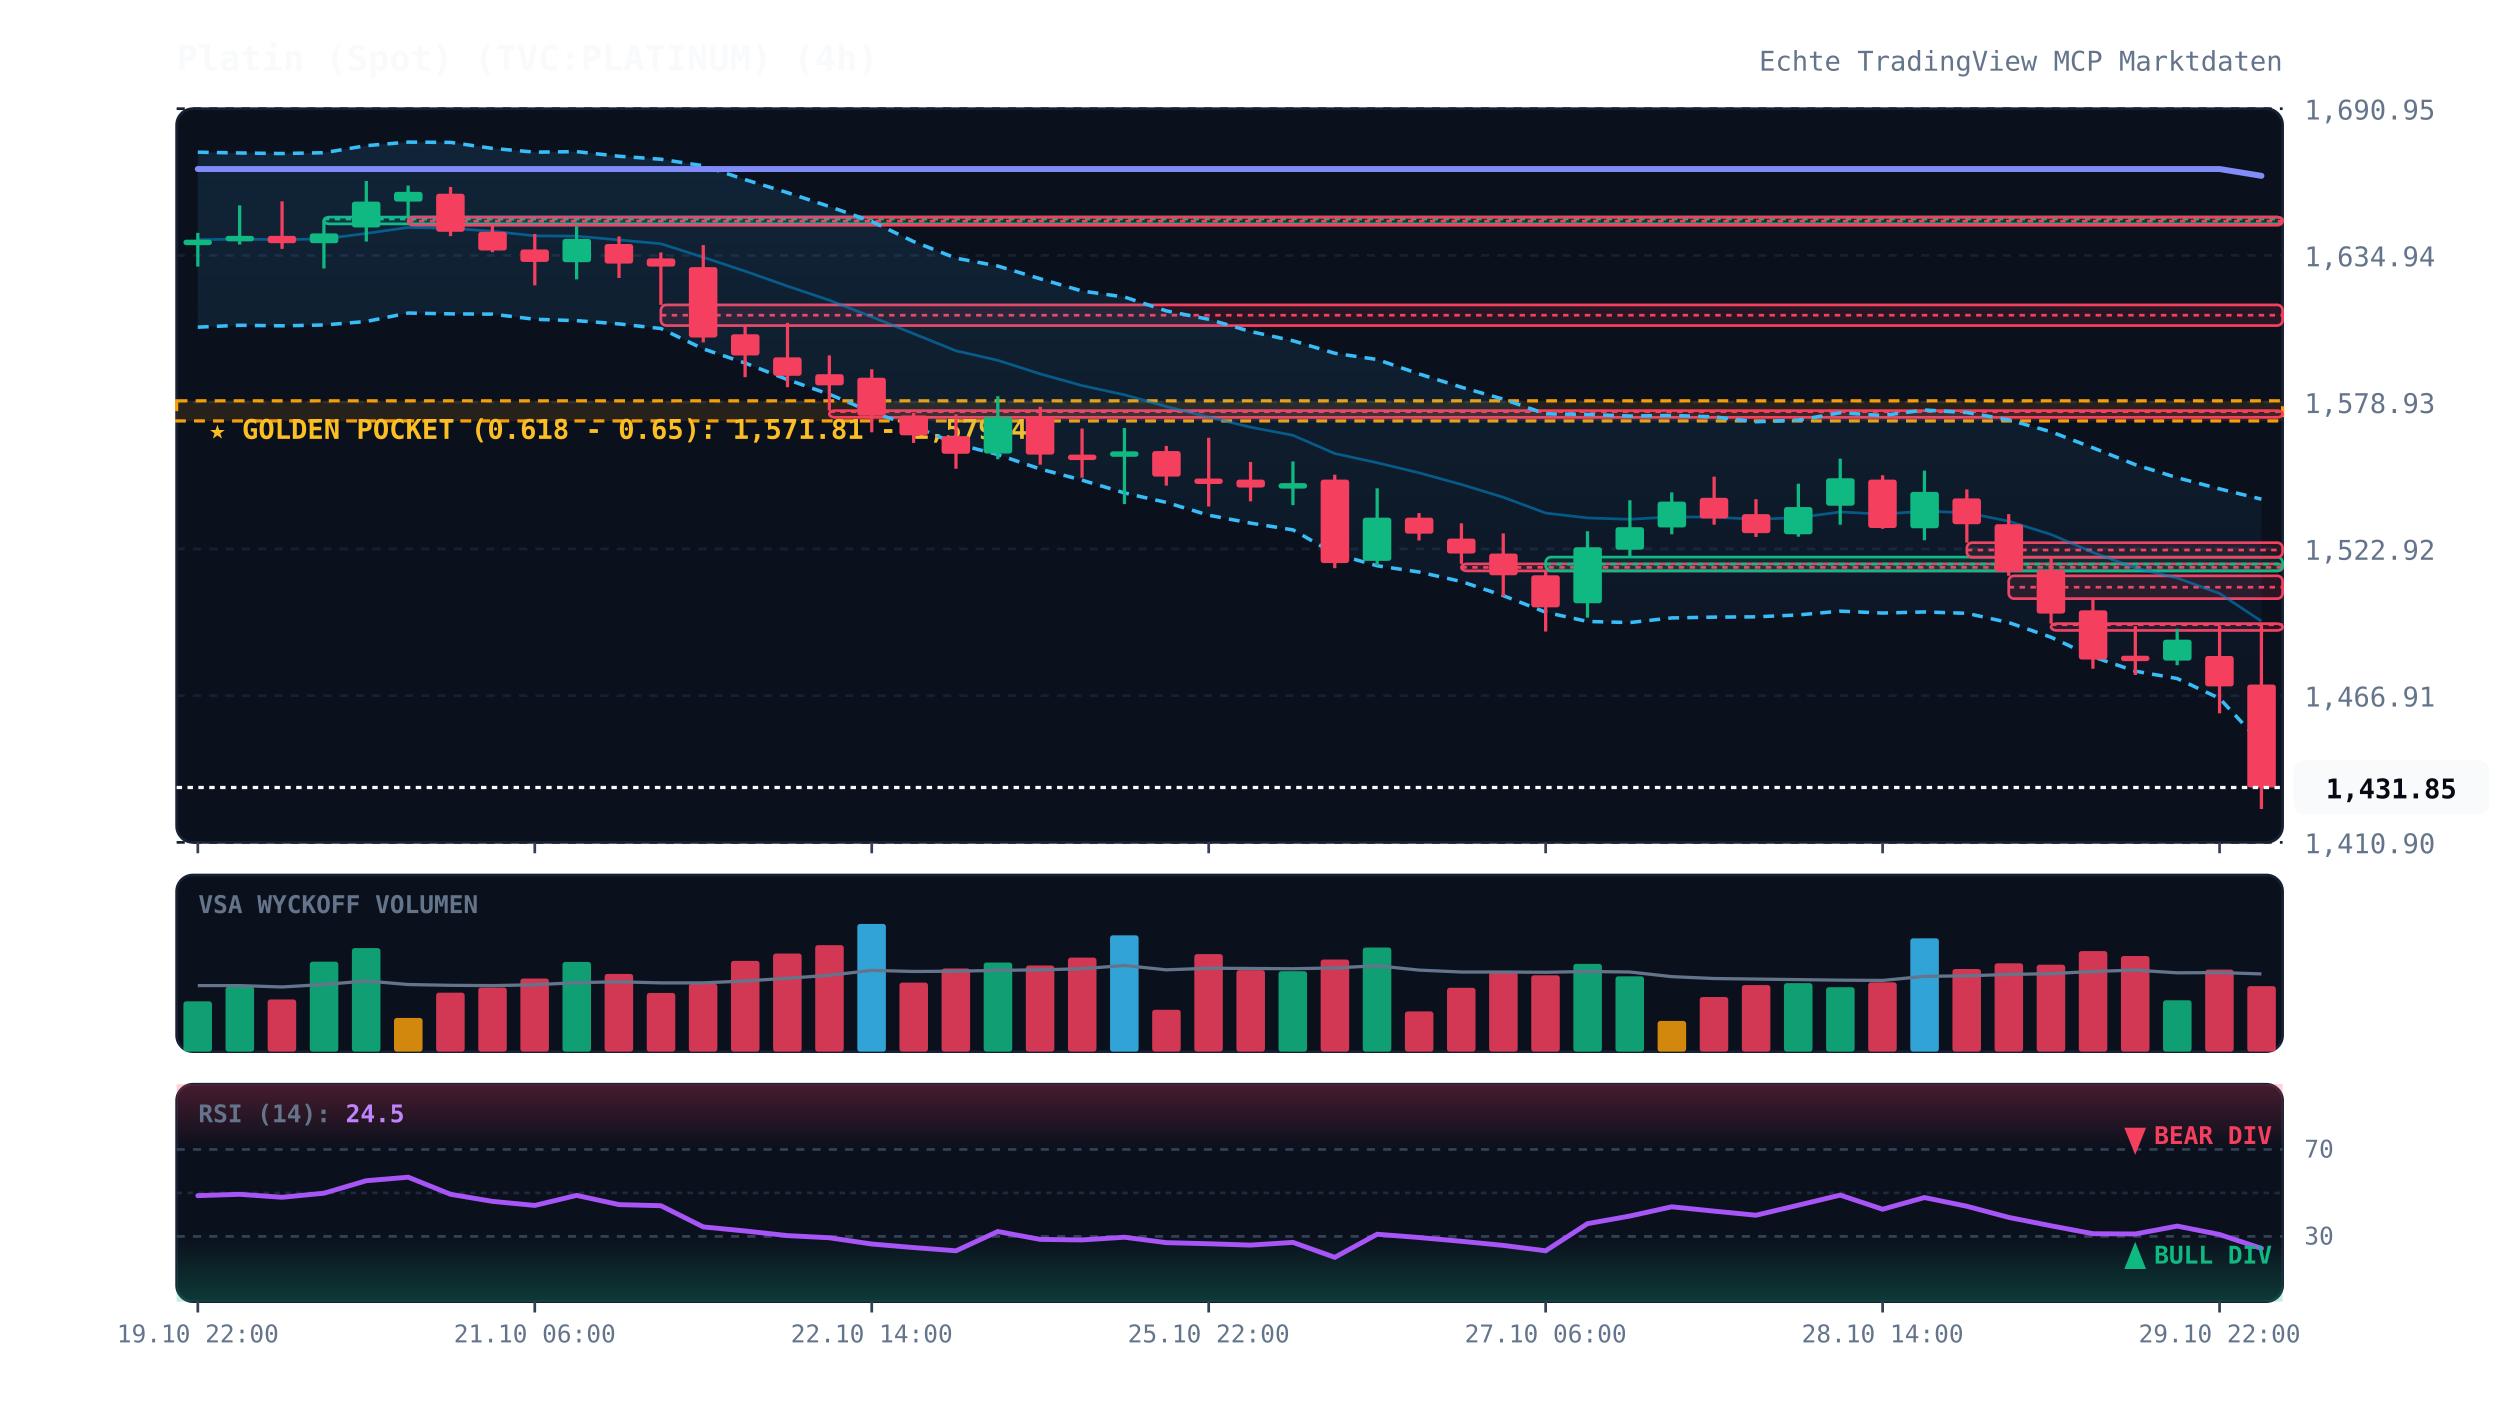
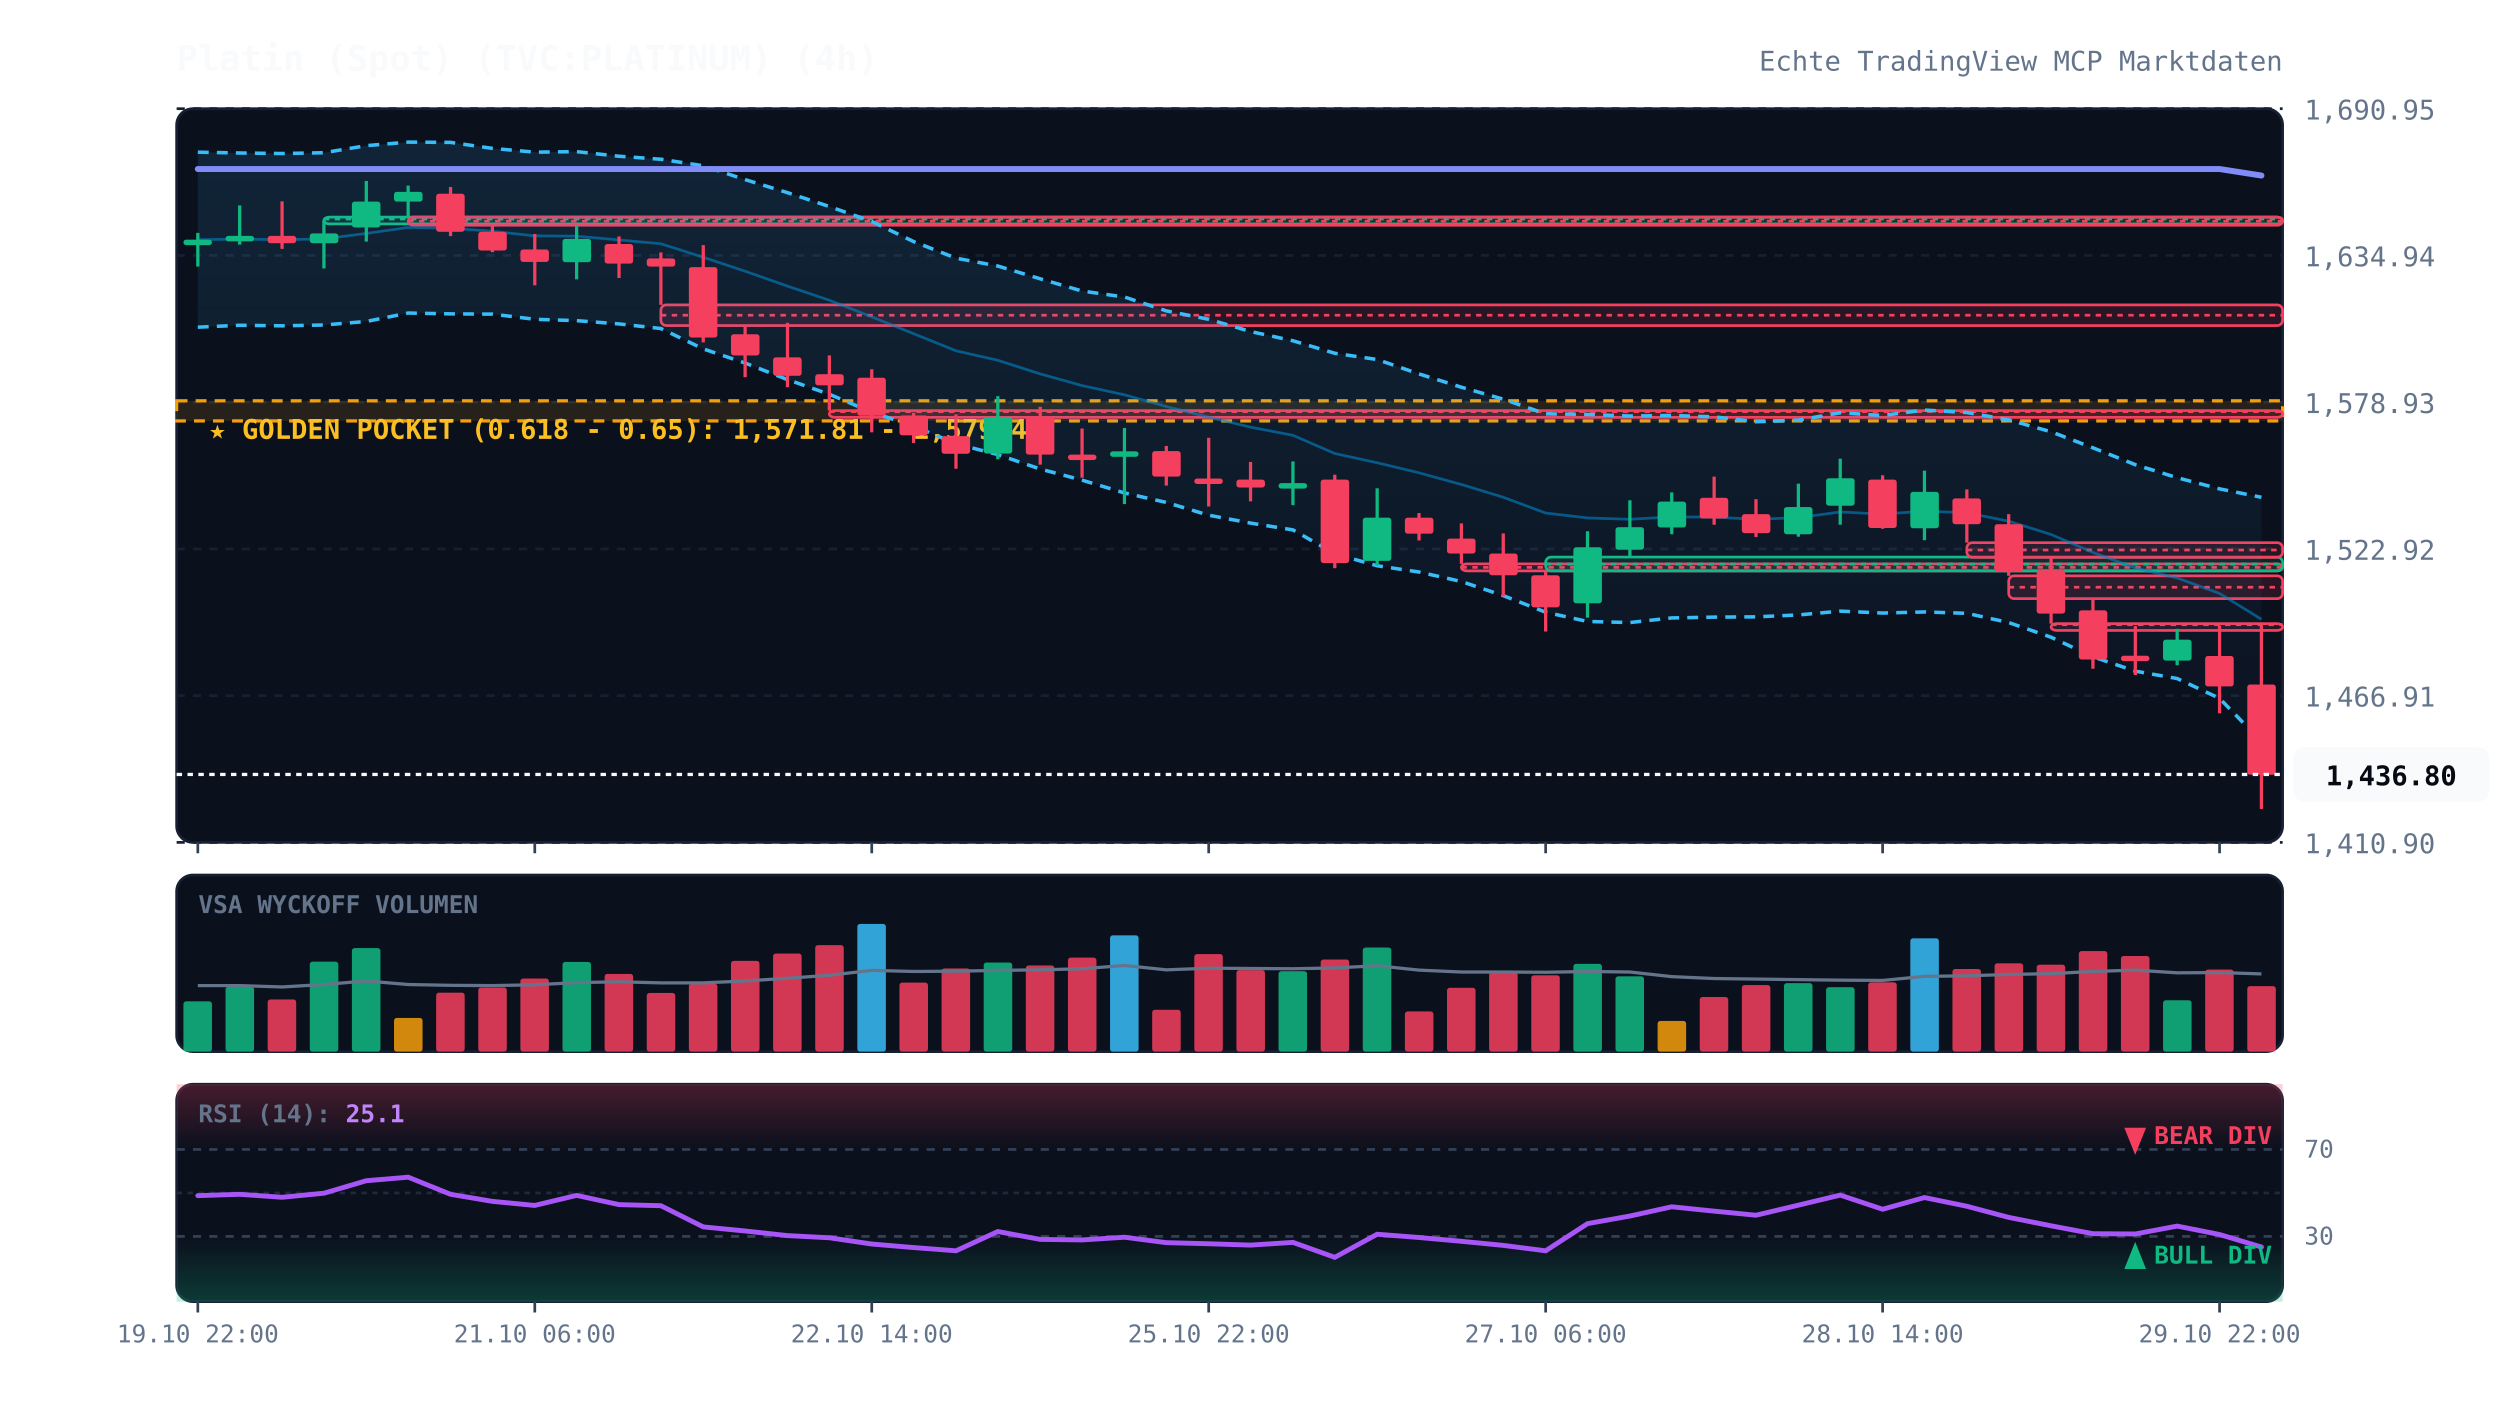
<svg xmlns="http://www.w3.org/2000/svg" viewBox="0 0 920 520" width="100%" height="100%" style="background:#070a13; font-family:'JetBrains Mono', monospace;">
  <defs>
    <linearGradient id="cloud-grad" x1="0%" y1="0%" x2="0%" y2="100%">
      <stop offset="0%" stop-color="#38bdf8" stop-opacity="0.12" />
      <stop offset="100%" stop-color="#38bdf8" stop-opacity="0.02" />
    </linearGradient>
    <linearGradient id="rsi-overbought" x1="0%" y1="0%" x2="0%" y2="100%">
      <stop offset="0%" stop-color="#f43f5e" stop-opacity="0.25" />
      <stop offset="100%" stop-color="#f43f5e" stop-opacity="0.0" />
    </linearGradient>
    <linearGradient id="rsi-oversold" x1="0%" y1="0%" x2="0%" y2="100%">
      <stop offset="0%" stop-color="#10b981" stop-opacity="0.0" />
      <stop offset="100%" stop-color="#10b981" stop-opacity="0.25" />
    </linearGradient>
  </defs>
  <rect x="65" y="40" width="775" height="270" fill="#0b101d" rx="6" stroke="#172033" stroke-width="1" />
  <rect x="65" y="322" width="775" height="65" fill="#0b101d" rx="6" stroke="#172033" stroke-width="1" />
  <rect x="65" y="399" width="775" height="80" fill="#0b101d" rx="6" stroke="#172033" stroke-width="1" />
  <line x1="65" y1="310.0" x2="840" y2="310.0" stroke="#172033" stroke-dasharray="3,3" stroke-width="1" />
  <text x="848" y="314.0" fill="#64748b" font-size="10" text-anchor="start">1,410.90</text>
  <line x1="65" y1="256.0" x2="840" y2="256.0" stroke="#172033" stroke-dasharray="3,3" stroke-width="1" />
  <text x="848" y="260.0" fill="#64748b" font-size="10" text-anchor="start">1,466.91</text>
  <line x1="65" y1="202.0" x2="840" y2="202.0" stroke="#172033" stroke-dasharray="3,3" stroke-width="1" />
  <text x="848" y="206.0" fill="#64748b" font-size="10" text-anchor="start">1,522.92</text>
  <line x1="65" y1="148.0" x2="840" y2="148.0" stroke="#172033" stroke-dasharray="3,3" stroke-width="1" />
  <text x="848" y="152.0" fill="#64748b" font-size="10" text-anchor="start">1,578.93</text>
  <line x1="65" y1="94.0" x2="840" y2="94.0" stroke="#172033" stroke-dasharray="3,3" stroke-width="1" />
  <text x="848" y="98.0" fill="#64748b" font-size="10" text-anchor="start">1,634.94</text>
  <line x1="65" y1="40.0" x2="840" y2="40.0" stroke="#172033" stroke-dasharray="3,3" stroke-width="1" />
  <text x="848" y="44.0" fill="#64748b" font-size="10" text-anchor="start">1,690.95</text>
  <rect x="65" y="147.5" width="775" height="7.4" fill="rgba(245, 158, 11, 0.12)" stroke="#f59e0b" stroke-dasharray="4,3" stroke-width="1.2" />
  <text x="77" y="161.5" fill="#fbbf24" font-size="10" font-weight="bold">★ GOLDEN POCKET (0.618 - 0.65): 1,571.81 - 1,579.48</text>
  <rect x="119.2" y="79.9" width="720.8" height="2.5" fill="rgba(16, 185, 129, 0.13)" stroke="#10b981" stroke-width="1" rx="2" />
  <line x1="119.2" y1="80.6" x2="840" y2="80.6" stroke="#10b981" stroke-dasharray="2,2" stroke-width="1" />
  <rect x="150.2" y="79.9" width="689.8" height="3.0" fill="rgba(244, 63, 94, 0.13)" stroke="#f43f5e" stroke-width="1" rx="2" />
  <line x1="150.2" y1="81.4" x2="840" y2="81.4" stroke="#f43f5e" stroke-dasharray="2,2" stroke-width="1" />
  <rect x="243.2" y="112.2" width="596.8" height="7.6" fill="rgba(244, 63, 94, 0.13)" stroke="#f43f5e" stroke-width="1" rx="2" />
  <line x1="243.2" y1="116.0" x2="840" y2="116.0" stroke="#f43f5e" stroke-dasharray="2,2" stroke-width="1" />
  <rect x="305.2" y="151.1" width="534.8" height="2.5" fill="rgba(244, 63, 94, 0.13)" stroke="#f43f5e" stroke-width="1" rx="2" />
  <line x1="305.2" y1="151.5" x2="840" y2="151.5" stroke="#f43f5e" stroke-dasharray="2,2" stroke-width="1" />
  <rect x="537.8" y="207.5" width="302.2" height="2.6" fill="rgba(244, 63, 94, 0.13)" stroke="#f43f5e" stroke-width="1" rx="2" />
  <line x1="537.8" y1="208.8" x2="840" y2="208.8" stroke="#f43f5e" stroke-dasharray="2,2" stroke-width="1" />
  <rect x="568.8" y="205.0" width="271.2" height="5.1" fill="rgba(16, 185, 129, 0.13)" stroke="#10b981" stroke-width="1" rx="2" />
  <line x1="568.8" y1="207.6" x2="840" y2="207.6" stroke="#10b981" stroke-dasharray="2,2" stroke-width="1" />
  <rect x="723.8" y="199.7" width="116.2" height="5.4" fill="rgba(244, 63, 94, 0.13)" stroke="#f43f5e" stroke-width="1" rx="2" />
  <line x1="723.8" y1="202.4" x2="840" y2="202.4" stroke="#f43f5e" stroke-dasharray="2,2" stroke-width="1" />
  <rect x="739.2" y="211.9" width="100.8" height="8.4" fill="rgba(244, 63, 94, 0.13)" stroke="#f43f5e" stroke-width="1" rx="2" />
  <line x1="739.2" y1="216.1" x2="840" y2="216.1" stroke="#f43f5e" stroke-dasharray="2,2" stroke-width="1" />
  <rect x="754.8" y="229.5" width="85.2" height="2.5" fill="rgba(244, 63, 94, 0.13)" stroke="#f43f5e" stroke-width="1" rx="2" />
  <line x1="754.8" y1="229.9" x2="840" y2="229.9" stroke="#f43f5e" stroke-dasharray="2,2" stroke-width="1" />
-   <polygon points="72.8,56.0 88.2,56.3 103.8,56.5 119.2,56.2 134.8,53.6 150.2,52.3 165.8,52.4 181.2,54.6 196.8,56.0 212.2,55.8 227.8,57.5 243.2,58.6 258.8,61.0 274.2,66.1 289.8,70.9 305.2,76.0 320.8,81.5 336.2,88.9 351.8,95.0 367.2,97.9 382.8,102.6 398.2,107.1 413.8,109.3 429.2,114.4 444.8,117.5 460.2,122.0 475.8,125.4 491.2,130.0 506.8,132.3 522.2,137.6 537.8,142.5 553.2,146.9 568.8,152.3 584.2,152.5 599.8,153.1 615.2,152.9 630.8,153.4 646.2,155.2 661.8,154.6 677.2,151.9 692.8,152.9 708.2,150.9 723.8,151.8 739.2,154.5 754.8,158.9 770.2,164.8 785.8,171.0 801.2,175.8 816.8,179.9 832.2,183.7 832.2,273.6 816.8,257.0 801.2,249.7 785.8,247.0 770.2,241.7 754.8,234.5 739.2,229.1 723.8,225.7 708.2,225.2 692.8,225.6 677.2,224.9 661.8,226.3 646.2,227.0 630.8,227.1 615.2,227.4 599.8,229.1 584.2,228.7 568.8,225.3 553.2,219.2 537.8,214.0 522.2,210.5 506.8,208.2 491.2,203.8 475.8,195.0 460.2,192.5 444.8,189.6 429.2,184.9 413.8,181.4 398.2,176.7 382.8,172.6 367.2,167.3 351.8,163.3 336.2,156.8 320.8,151.7 305.2,145.1 289.8,139.7 274.2,133.6 258.8,128.4 243.2,120.9 227.8,119.2 212.2,118.0 196.8,117.5 181.2,115.6 165.8,115.5 150.2,115.2 134.8,118.3 119.2,119.6 103.8,119.9 88.2,119.7 72.8,120.4" fill="url(#cloud-grad)" />
-   <polyline points="72.8,56.0 88.2,56.3 103.8,56.5 119.2,56.2 134.8,53.6 150.2,52.3 165.8,52.4 181.2,54.6 196.8,56.0 212.2,55.8 227.8,57.5 243.2,58.6 258.8,61.0 274.2,66.1 289.8,70.9 305.2,76.0 320.8,81.5 336.2,88.9 351.8,95.0 367.2,97.9 382.8,102.6 398.2,107.1 413.8,109.3 429.2,114.4 444.8,117.5 460.2,122.0 475.8,125.4 491.2,130.0 506.8,132.3 522.2,137.6 537.8,142.5 553.2,146.9 568.8,152.3 584.2,152.5 599.8,153.1 615.2,152.9 630.8,153.4 646.2,155.2 661.8,154.6 677.2,151.9 692.8,152.9 708.2,150.9 723.8,151.8 739.2,154.5 754.8,158.9 770.2,164.8 785.8,171.0 801.2,175.8 816.8,179.9 832.2,183.7" fill="none" stroke="#38bdf8" stroke-width="1.3" stroke-dasharray="4,3" />
-   <polyline points="72.8,120.4 88.2,119.7 103.8,119.9 119.2,119.6 134.8,118.3 150.2,115.2 165.8,115.5 181.2,115.6 196.8,117.5 212.2,118.0 227.8,119.2 243.2,120.9 258.8,128.4 274.2,133.6 289.8,139.7 305.2,145.1 320.8,151.7 336.2,156.8 351.8,163.3 367.2,167.3 382.8,172.6 398.2,176.7 413.8,181.4 429.2,184.9 444.8,189.6 460.2,192.5 475.8,195.0 491.2,203.8 506.8,208.2 522.2,210.5 537.8,214.0 553.2,219.2 568.8,225.3 584.2,228.7 599.8,229.1 615.2,227.4 630.8,227.1 646.2,227.0 661.8,226.3 677.2,224.9 692.8,225.6 708.2,225.2 723.8,225.7 739.2,229.1 754.8,234.5 770.2,241.7 785.8,247.0 801.2,249.7 816.8,257.0 832.2,273.6" fill="none" stroke="#38bdf8" stroke-width="1.3" stroke-dasharray="4,3" />
-   <polyline points="72.8,88.2 88.2,88.0 103.8,88.2 119.2,87.9 134.8,85.9 150.2,83.7 165.8,84.0 181.2,85.1 196.8,86.8 212.2,86.9 227.8,88.3 243.2,89.7 258.8,94.7 274.2,99.8 289.8,105.3 305.2,110.5 320.8,116.6 336.2,122.8 351.8,129.1 367.2,132.6 382.8,137.6 398.2,141.9 413.8,145.3 429.2,149.6 444.8,153.5 460.2,157.2 475.8,160.2 491.2,166.9 506.8,170.3 522.2,174.0 537.8,178.3 553.2,183.0 568.8,188.8 584.2,190.6 599.8,191.1 615.2,190.2 630.8,190.3 646.2,191.1 661.8,190.5 677.2,188.4 692.8,189.2 708.2,188.1 723.8,188.7 739.2,191.8 754.8,196.7 770.2,203.3 785.8,209.0 801.2,212.7 816.8,218.4 832.2,228.6" fill="none" stroke="#0284c7" stroke-width="1.0" stroke-opacity="0.6" />
-   <polyline points="72.8,62.2 88.2,62.2 103.8,62.2 119.2,62.2 134.8,62.2 150.2,62.2 165.8,62.2 181.2,62.2 196.8,62.2 212.2,62.2 227.8,62.2 243.2,62.2 258.8,62.2 274.2,62.2 289.8,62.2 305.2,62.2 320.8,62.2 336.2,62.2 351.8,62.2 367.2,62.2 382.8,62.2 398.2,62.2 413.8,62.2 429.2,62.2 444.8,62.2 460.2,62.2 475.8,62.2 491.2,62.2 506.8,62.2 522.2,62.2 537.8,62.2 553.2,62.2 568.8,62.2 584.2,62.2 599.8,62.2 615.2,62.2 630.8,62.2 646.2,62.2 661.8,62.2 677.2,62.2 692.8,62.2 708.2,62.2 723.8,62.2 739.2,62.2 754.8,62.2 770.2,62.2 785.8,62.2 801.2,62.2 816.8,62.2 832.2,64.7" fill="none" stroke="#818cf8" stroke-width="2.2" stroke-linecap="round" />
+   <polygon points="72.8,56.0 88.2,56.3 103.8,56.5 119.2,56.2 134.8,53.6 150.2,52.3 165.8,52.4 181.2,54.6 196.8,56.0 212.2,55.8 227.8,57.5 243.2,58.6 258.8,61.0 274.2,66.1 289.8,70.9 305.2,76.0 320.8,81.5 336.2,88.9 351.8,95.0 367.2,97.9 382.8,102.6 398.2,107.1 413.8,109.3 429.2,114.4 444.8,117.5 460.2,122.0 475.8,125.4 491.2,130.0 506.8,132.3 522.2,137.6 537.8,142.5 553.2,146.9 568.8,152.3 584.2,152.5 599.8,153.1 615.2,152.9 630.8,153.4 646.2,155.2 661.8,154.6 677.2,151.9 692.8,152.9 708.2,150.9 723.8,151.8 739.2,154.5 754.8,158.9 770.2,164.8 785.8,171.0 801.2,175.8 816.8,179.9 832.2,183.0 832.2,272.9 816.8,257.0 801.2,249.7 785.8,247.0 770.2,241.7 754.8,234.5 739.2,229.1 723.8,225.7 708.2,225.2 692.8,225.6 677.2,224.9 661.8,226.3 646.2,227.0 630.8,227.1 615.2,227.4 599.8,229.1 584.2,228.7 568.8,225.3 553.2,219.2 537.8,214.0 522.2,210.5 506.8,208.2 491.2,203.8 475.8,195.0 460.2,192.5 444.8,189.6 429.2,184.9 413.8,181.4 398.2,176.7 382.8,172.6 367.2,167.3 351.8,163.3 336.2,156.8 320.8,151.7 305.2,145.1 289.8,139.7 274.2,133.6 258.8,128.4 243.2,120.9 227.8,119.2 212.2,118.0 196.8,117.5 181.2,115.6 165.8,115.5 150.2,115.2 134.8,118.3 119.2,119.6 103.8,119.9 88.2,119.7 72.8,120.4" fill="url(#cloud-grad)" />
+   <polyline points="72.8,56.0 88.2,56.3 103.8,56.5 119.2,56.2 134.8,53.6 150.2,52.3 165.8,52.4 181.2,54.6 196.8,56.0 212.2,55.8 227.8,57.5 243.2,58.6 258.8,61.0 274.2,66.1 289.8,70.9 305.2,76.0 320.8,81.5 336.2,88.9 351.8,95.0 367.2,97.9 382.8,102.6 398.2,107.1 413.8,109.3 429.2,114.4 444.8,117.5 460.2,122.0 475.8,125.4 491.2,130.0 506.8,132.3 522.2,137.6 537.8,142.5 553.2,146.9 568.8,152.3 584.2,152.5 599.8,153.1 615.2,152.9 630.8,153.4 646.2,155.2 661.8,154.6 677.2,151.9 692.8,152.9 708.2,150.9 723.8,151.8 739.2,154.5 754.8,158.9 770.2,164.8 785.8,171.0 801.2,175.8 816.8,179.9 832.2,183.0" fill="none" stroke="#38bdf8" stroke-width="1.3" stroke-dasharray="4,3" />
+   <polyline points="72.8,120.4 88.2,119.7 103.8,119.9 119.2,119.6 134.8,118.3 150.2,115.2 165.8,115.5 181.2,115.6 196.8,117.5 212.2,118.0 227.8,119.2 243.2,120.9 258.8,128.4 274.2,133.6 289.8,139.7 305.2,145.1 320.8,151.7 336.2,156.8 351.8,163.3 367.2,167.3 382.8,172.6 398.2,176.7 413.8,181.4 429.2,184.9 444.8,189.6 460.2,192.5 475.8,195.0 491.2,203.8 506.8,208.2 522.2,210.5 537.8,214.0 553.2,219.2 568.8,225.3 584.2,228.7 599.8,229.1 615.2,227.4 630.8,227.1 646.2,227.0 661.8,226.3 677.2,224.9 692.8,225.6 708.2,225.2 723.8,225.7 739.2,229.1 754.8,234.5 770.2,241.7 785.8,247.0 801.2,249.7 816.8,257.0 832.2,272.9" fill="none" stroke="#38bdf8" stroke-width="1.3" stroke-dasharray="4,3" />
+   <polyline points="72.8,88.2 88.2,88.0 103.8,88.2 119.2,87.9 134.8,85.9 150.2,83.7 165.8,84.0 181.2,85.1 196.8,86.8 212.2,86.9 227.8,88.3 243.2,89.7 258.8,94.7 274.2,99.8 289.8,105.3 305.2,110.5 320.8,116.6 336.2,122.8 351.8,129.1 367.2,132.6 382.8,137.6 398.2,141.9 413.8,145.3 429.2,149.6 444.8,153.5 460.2,157.2 475.8,160.2 491.2,166.9 506.8,170.3 522.2,174.0 537.8,178.3 553.2,183.0 568.8,188.8 584.2,190.6 599.8,191.1 615.2,190.2 630.8,190.3 646.2,191.1 661.8,190.5 677.2,188.4 692.8,189.2 708.2,188.1 723.8,188.7 739.2,191.8 754.8,196.7 770.2,203.3 785.8,209.0 801.2,212.7 816.8,218.4 832.2,227.9" fill="none" stroke="#0284c7" stroke-width="1.0" stroke-opacity="0.6" />
+   <polyline points="72.8,62.2 88.2,62.2 103.8,62.2 119.2,62.2 134.8,62.2 150.2,62.2 165.8,62.2 181.2,62.2 196.8,62.2 212.2,62.2 227.8,62.2 243.2,62.2 258.8,62.2 274.2,62.2 289.8,62.2 305.2,62.2 320.8,62.2 336.2,62.2 351.8,62.2 367.2,62.2 382.8,62.2 398.2,62.2 413.8,62.2 429.2,62.2 444.8,62.2 460.2,62.2 475.8,62.2 491.2,62.2 506.8,62.2 522.2,62.2 537.8,62.2 553.2,62.2 568.8,62.2 584.2,62.2 599.8,62.2 615.2,62.2 630.8,62.2 646.2,62.2 661.8,62.2 677.2,62.2 692.8,62.2 708.2,62.2 723.8,62.2 739.2,62.2 754.8,62.2 770.2,62.2 785.8,62.2 801.2,62.2 816.8,62.2 832.2,64.6" fill="none" stroke="#818cf8" stroke-width="2.2" stroke-linecap="round" />
  <line x1="72.8" y1="85.7" x2="72.8" y2="98.1" stroke="#10b981" stroke-width="1.2" />
  <rect x="67.5" y="88.2" width="10.5" height="2.0" fill="#10b981" rx="1" />
  <line x1="88.2" y1="75.6" x2="88.2" y2="90.0" stroke="#10b981" stroke-width="1.2" />
  <rect x="83.0" y="86.8" width="10.5" height="2.0" fill="#10b981" rx="1" />
  <line x1="103.8" y1="74.1" x2="103.8" y2="91.6" stroke="#f43f5e" stroke-width="1.2" />
  <rect x="98.5" y="86.8" width="10.5" height="2.7" fill="#f43f5e" rx="1" />
  <line x1="119.2" y1="81.2" x2="119.2" y2="98.8" stroke="#10b981" stroke-width="1.2" />
  <rect x="114.0" y="85.9" width="10.5" height="3.6" fill="#10b981" rx="1" />
  <line x1="134.8" y1="66.6" x2="134.8" y2="88.9" stroke="#10b981" stroke-width="1.2" />
  <rect x="129.5" y="74.2" width="10.5" height="9.5" fill="#10b981" rx="1" />
  <line x1="150.2" y1="68.3" x2="150.2" y2="79.9" stroke="#10b981" stroke-width="1.2" />
  <rect x="145.0" y="70.6" width="10.5" height="3.6" fill="#10b981" rx="1" />
  <line x1="165.8" y1="68.8" x2="165.8" y2="86.9" stroke="#f43f5e" stroke-width="1.2" />
  <rect x="160.5" y="71.3" width="10.5" height="14.0" fill="#f43f5e" rx="1" />
  <line x1="181.2" y1="83.0" x2="181.2" y2="92.8" stroke="#f43f5e" stroke-width="1.2" />
  <rect x="176.0" y="85.3" width="10.5" height="6.9" fill="#f43f5e" rx="1" />
  <line x1="196.8" y1="86.1" x2="196.8" y2="105.0" stroke="#f43f5e" stroke-width="1.2" />
  <rect x="191.5" y="91.8" width="10.5" height="4.6" fill="#f43f5e" rx="1" />
  <line x1="212.2" y1="83.2" x2="212.2" y2="102.8" stroke="#10b981" stroke-width="1.2" />
  <rect x="207.0" y="87.9" width="10.5" height="8.6" fill="#10b981" rx="1" />
  <line x1="227.8" y1="87.0" x2="227.8" y2="102.3" stroke="#f43f5e" stroke-width="1.2" />
  <rect x="222.5" y="89.8" width="10.5" height="7.2" fill="#f43f5e" rx="1" />
  <line x1="243.2" y1="92.9" x2="243.2" y2="112.2" stroke="#f43f5e" stroke-width="1.2" />
  <rect x="238.0" y="95.1" width="10.5" height="3.0" fill="#f43f5e" rx="1" />
  <line x1="258.8" y1="90.2" x2="258.8" y2="126.0" stroke="#f43f5e" stroke-width="1.2" />
  <rect x="253.5" y="98.3" width="10.5" height="25.9" fill="#f43f5e" rx="1" />
  <line x1="274.2" y1="119.8" x2="274.2" y2="138.8" stroke="#f43f5e" stroke-width="1.2" />
  <rect x="269.0" y="123.0" width="10.5" height="7.8" fill="#f43f5e" rx="1" />
  <line x1="289.8" y1="118.8" x2="289.8" y2="142.5" stroke="#f43f5e" stroke-width="1.2" />
  <rect x="284.5" y="131.5" width="10.5" height="6.8" fill="#f43f5e" rx="1" />
  <line x1="305.2" y1="130.8" x2="305.2" y2="151.1" stroke="#f43f5e" stroke-width="1.2" />
  <rect x="300.0" y="137.7" width="10.5" height="4.1" fill="#f43f5e" rx="1" />
  <line x1="320.8" y1="135.9" x2="320.8" y2="159.1" stroke="#f43f5e" stroke-width="1.2" />
  <rect x="315.5" y="139.0" width="10.5" height="14.0" fill="#f43f5e" rx="1" />
  <line x1="336.2" y1="151.9" x2="336.2" y2="163.0" stroke="#f43f5e" stroke-width="1.2" />
  <rect x="331.0" y="152.9" width="10.5" height="7.3" fill="#f43f5e" rx="1" />
  <line x1="351.8" y1="152.5" x2="351.8" y2="172.5" stroke="#f43f5e" stroke-width="1.2" />
  <rect x="346.5" y="160.5" width="10.5" height="6.5" fill="#f43f5e" rx="1" />
  <line x1="367.2" y1="145.8" x2="367.2" y2="169.0" stroke="#10b981" stroke-width="1.2" />
  <rect x="362.0" y="153.4" width="10.5" height="13.5" fill="#10b981" rx="1" />
  <line x1="382.8" y1="149.7" x2="382.8" y2="171.0" stroke="#f43f5e" stroke-width="1.2" />
  <rect x="377.5" y="153.4" width="10.5" height="13.9" fill="#f43f5e" rx="1" />
  <line x1="398.2" y1="157.7" x2="398.2" y2="175.8" stroke="#f43f5e" stroke-width="1.2" />
  <rect x="393.0" y="167.3" width="10.5" height="2.0" fill="#f43f5e" rx="1" />
  <line x1="413.8" y1="157.5" x2="413.8" y2="185.5" stroke="#10b981" stroke-width="1.2" />
  <rect x="408.5" y="166.1" width="10.5" height="2.0" fill="#10b981" rx="1" />
  <line x1="429.2" y1="164.1" x2="429.2" y2="178.7" stroke="#f43f5e" stroke-width="1.2" />
  <rect x="424.0" y="166.0" width="10.5" height="9.4" fill="#f43f5e" rx="1" />
  <line x1="444.8" y1="161.1" x2="444.8" y2="186.4" stroke="#f43f5e" stroke-width="1.2" />
  <rect x="439.5" y="176.1" width="10.5" height="2.0" fill="#f43f5e" rx="1" />
  <line x1="460.2" y1="170.0" x2="460.2" y2="184.5" stroke="#f43f5e" stroke-width="1.2" />
  <rect x="455.0" y="176.5" width="10.5" height="2.9" fill="#f43f5e" rx="1" />
  <line x1="475.8" y1="169.8" x2="475.8" y2="185.9" stroke="#10b981" stroke-width="1.2" />
  <rect x="470.5" y="177.8" width="10.5" height="2.0" fill="#10b981" rx="1" />
  <line x1="491.2" y1="174.7" x2="491.2" y2="209.1" stroke="#f43f5e" stroke-width="1.2" />
  <rect x="486.0" y="176.5" width="10.5" height="30.7" fill="#f43f5e" rx="1" />
  <line x1="506.8" y1="179.7" x2="506.8" y2="208.1" stroke="#10b981" stroke-width="1.2" />
  <rect x="501.5" y="190.5" width="10.5" height="15.9" fill="#10b981" rx="1" />
  <line x1="522.2" y1="188.8" x2="522.2" y2="198.9" stroke="#f43f5e" stroke-width="1.2" />
  <rect x="517.0" y="190.5" width="10.5" height="5.9" fill="#f43f5e" rx="1" />
  <line x1="537.8" y1="192.6" x2="537.8" y2="207.5" stroke="#f43f5e" stroke-width="1.2" />
  <rect x="532.5" y="198.2" width="10.5" height="5.5" fill="#f43f5e" rx="1" />
  <line x1="553.2" y1="196.3" x2="553.2" y2="219.5" stroke="#f43f5e" stroke-width="1.2" />
  <rect x="548.0" y="203.7" width="10.5" height="8.0" fill="#f43f5e" rx="1" />
  <line x1="568.8" y1="210.1" x2="568.8" y2="232.4" stroke="#f43f5e" stroke-width="1.2" />
  <rect x="563.5" y="211.7" width="10.5" height="11.8" fill="#f43f5e" rx="1" />
  <line x1="584.2" y1="195.5" x2="584.2" y2="227.3" stroke="#10b981" stroke-width="1.2" />
  <rect x="579.0" y="201.4" width="10.5" height="20.6" fill="#10b981" rx="1" />
  <line x1="599.8" y1="184.1" x2="599.8" y2="205.0" stroke="#10b981" stroke-width="1.2" />
  <rect x="594.5" y="194.0" width="10.5" height="8.3" fill="#10b981" rx="1" />
  <line x1="615.2" y1="181.2" x2="615.2" y2="196.6" stroke="#10b981" stroke-width="1.2" />
  <rect x="610.0" y="184.6" width="10.5" height="9.5" fill="#10b981" rx="1" />
  <line x1="630.8" y1="175.4" x2="630.8" y2="193.1" stroke="#f43f5e" stroke-width="1.2" />
  <rect x="625.5" y="183.2" width="10.5" height="7.6" fill="#f43f5e" rx="1" />
  <line x1="646.2" y1="183.7" x2="646.2" y2="197.6" stroke="#f43f5e" stroke-width="1.2" />
  <rect x="641.0" y="189.2" width="10.5" height="7.0" fill="#f43f5e" rx="1" />
  <line x1="661.8" y1="178.0" x2="661.8" y2="197.5" stroke="#10b981" stroke-width="1.2" />
  <rect x="656.5" y="186.6" width="10.5" height="10.0" fill="#10b981" rx="1" />
  <line x1="677.2" y1="168.8" x2="677.2" y2="193.1" stroke="#10b981" stroke-width="1.2" />
  <rect x="672.0" y="176.0" width="10.5" height="10.1" fill="#10b981" rx="1" />
  <line x1="692.8" y1="174.9" x2="692.8" y2="194.6" stroke="#f43f5e" stroke-width="1.2" />
  <rect x="687.5" y="176.5" width="10.5" height="17.8" fill="#f43f5e" rx="1" />
  <line x1="708.2" y1="173.2" x2="708.2" y2="198.8" stroke="#10b981" stroke-width="1.2" />
  <rect x="703.0" y="181.0" width="10.5" height="13.4" fill="#10b981" rx="1" />
  <line x1="723.8" y1="180.1" x2="723.8" y2="199.7" stroke="#f43f5e" stroke-width="1.2" />
  <rect x="718.5" y="183.4" width="10.5" height="9.5" fill="#f43f5e" rx="1" />
  <line x1="739.2" y1="189.2" x2="739.2" y2="211.9" stroke="#f43f5e" stroke-width="1.2" />
  <rect x="734.0" y="192.9" width="10.5" height="17.5" fill="#f43f5e" rx="1" />
  <line x1="754.8" y1="205.1" x2="754.8" y2="229.5" stroke="#f43f5e" stroke-width="1.2" />
  <rect x="749.5" y="209.8" width="10.5" height="16.0" fill="#f43f5e" rx="1" />
  <line x1="770.2" y1="220.3" x2="770.2" y2="246.1" stroke="#f43f5e" stroke-width="1.2" />
  <rect x="765.0" y="224.6" width="10.5" height="18.1" fill="#f43f5e" rx="1" />
  <line x1="785.8" y1="230.4" x2="785.8" y2="248.4" stroke="#f43f5e" stroke-width="1.2" />
  <rect x="780.5" y="241.3" width="10.5" height="2.0" fill="#f43f5e" rx="1" />
  <line x1="801.2" y1="231.4" x2="801.2" y2="244.8" stroke="#10b981" stroke-width="1.2" />
  <rect x="796.0" y="235.4" width="10.5" height="7.7" fill="#10b981" rx="1" />
  <line x1="816.8" y1="230.2" x2="816.8" y2="262.5" stroke="#f43f5e" stroke-width="1.2" />
  <rect x="811.5" y="241.4" width="10.5" height="11.2" fill="#f43f5e" rx="1" />
  <line x1="832.2" y1="230.2" x2="832.2" y2="297.7" stroke="#f43f5e" stroke-width="1.2" />
-   <rect x="827.0" y="251.9" width="10.5" height="37.9" fill="#f43f5e" rx="1" />
-   <line x1="65" y1="289.8" x2="840" y2="289.8" stroke="#f8fafc" stroke-width="1.2" stroke-dasharray="2,2" />
-   <rect x="844" y="279.8" width="72" height="20" fill="#f8fafc" rx="4" />
-   <text x="880" y="293.8" fill="#070a13" font-size="10" font-weight="bold" text-anchor="middle">1,431.85</text>
+   <rect x="827.0" y="251.9" width="10.5" height="33.2" fill="#f43f5e" rx="1" />
+   <line x1="65" y1="285.0" x2="840" y2="285.0" stroke="#f8fafc" stroke-width="1.2" stroke-dasharray="2,2" />
+   <rect x="844" y="275.0" width="72" height="20" fill="#f8fafc" rx="4" />
+   <text x="880" y="289.0" fill="#070a13" font-size="10" font-weight="bold" text-anchor="middle">1,436.80</text>
  <text x="73" y="336" fill="#64748b" font-size="9" font-weight="bold">VSA WYCKOFF VOLUMEN</text>
  <rect x="67.5" y="368.5" width="10.5" height="18.5" fill="#10b981" opacity="0.85" rx="1" />
  <rect x="83.0" y="363.1" width="10.5" height="23.9" fill="#10b981" opacity="0.85" rx="1" />
  <rect x="98.5" y="367.8" width="10.5" height="19.2" fill="#f43f5e" opacity="0.85" rx="1" />
  <rect x="114.0" y="353.9" width="10.5" height="33.1" fill="#10b981" opacity="0.85" rx="1" />
  <rect x="129.5" y="348.9" width="10.5" height="38.1" fill="#10b981" opacity="0.85" rx="1" />
  <rect x="145.0" y="374.6" width="10.5" height="12.4" fill="#f59e0b" opacity="0.85" rx="1" />
  <rect x="160.5" y="365.3" width="10.5" height="21.7" fill="#f43f5e" opacity="0.85" rx="1" />
  <rect x="176.0" y="363.4" width="10.5" height="23.6" fill="#f43f5e" opacity="0.85" rx="1" />
  <rect x="191.5" y="360.1" width="10.5" height="26.9" fill="#f43f5e" opacity="0.85" rx="1" />
  <rect x="207.0" y="354.0" width="10.5" height="33.0" fill="#10b981" opacity="0.85" rx="1" />
  <rect x="222.5" y="358.4" width="10.5" height="28.6" fill="#f43f5e" opacity="0.85" rx="1" />
  <rect x="238.0" y="365.4" width="10.5" height="21.6" fill="#f43f5e" opacity="0.85" rx="1" />
  <rect x="253.5" y="362.0" width="10.5" height="25.0" fill="#f43f5e" opacity="0.85" rx="1" />
  <rect x="269.0" y="353.6" width="10.5" height="33.4" fill="#f43f5e" opacity="0.85" rx="1" />
  <rect x="284.5" y="350.9" width="10.5" height="36.1" fill="#f43f5e" opacity="0.85" rx="1" />
  <rect x="300.0" y="347.8" width="10.5" height="39.2" fill="#f43f5e" opacity="0.85" rx="1" />
  <rect x="315.5" y="340.0" width="10.5" height="47.0" fill="#38bdf8" opacity="0.85" rx="1" />
  <rect x="331.0" y="361.6" width="10.5" height="25.4" fill="#f43f5e" opacity="0.85" rx="1" />
  <rect x="346.5" y="356.4" width="10.5" height="30.6" fill="#f43f5e" opacity="0.85" rx="1" />
  <rect x="362.0" y="354.2" width="10.5" height="32.8" fill="#10b981" opacity="0.85" rx="1" />
  <rect x="377.5" y="355.3" width="10.5" height="31.7" fill="#f43f5e" opacity="0.85" rx="1" />
  <rect x="393.0" y="352.4" width="10.5" height="34.6" fill="#f43f5e" opacity="0.85" rx="1" />
  <rect x="408.5" y="344.2" width="10.5" height="42.8" fill="#38bdf8" opacity="0.85" rx="1" />
  <rect x="424.0" y="371.6" width="10.5" height="15.4" fill="#f43f5e" opacity="0.85" rx="1" />
  <rect x="439.5" y="351.1" width="10.5" height="35.9" fill="#f43f5e" opacity="0.85" rx="1" />
  <rect x="455.0" y="357.0" width="10.5" height="30.0" fill="#f43f5e" opacity="0.85" rx="1" />
  <rect x="470.5" y="357.4" width="10.5" height="29.6" fill="#10b981" opacity="0.85" rx="1" />
  <rect x="486.0" y="353.1" width="10.5" height="33.9" fill="#f43f5e" opacity="0.85" rx="1" />
  <rect x="501.5" y="348.7" width="10.5" height="38.3" fill="#10b981" opacity="0.85" rx="1" />
  <rect x="517.0" y="372.2" width="10.5" height="14.8" fill="#f43f5e" opacity="0.85" rx="1" />
  <rect x="532.5" y="363.5" width="10.5" height="23.5" fill="#f43f5e" opacity="0.85" rx="1" />
  <rect x="548.0" y="357.8" width="10.5" height="29.2" fill="#f43f5e" opacity="0.85" rx="1" />
  <rect x="563.5" y="358.9" width="10.5" height="28.1" fill="#f43f5e" opacity="0.85" rx="1" />
  <rect x="579.0" y="354.7" width="10.5" height="32.3" fill="#10b981" opacity="0.85" rx="1" />
  <rect x="594.5" y="359.3" width="10.5" height="27.7" fill="#10b981" opacity="0.85" rx="1" />
  <rect x="610.0" y="375.7" width="10.5" height="11.3" fill="#f59e0b" opacity="0.85" rx="1" />
  <rect x="625.5" y="366.9" width="10.5" height="20.1" fill="#f43f5e" opacity="0.85" rx="1" />
  <rect x="641.0" y="362.5" width="10.5" height="24.5" fill="#f43f5e" opacity="0.85" rx="1" />
  <rect x="656.5" y="361.8" width="10.5" height="25.2" fill="#10b981" opacity="0.85" rx="1" />
  <rect x="672.0" y="363.3" width="10.5" height="23.7" fill="#10b981" opacity="0.85" rx="1" />
  <rect x="687.5" y="361.5" width="10.5" height="25.5" fill="#f43f5e" opacity="0.85" rx="1" />
  <rect x="703.0" y="345.3" width="10.5" height="41.7" fill="#38bdf8" opacity="0.85" rx="1" />
  <rect x="718.5" y="356.6" width="10.5" height="30.4" fill="#f43f5e" opacity="0.85" rx="1" />
  <rect x="734.0" y="354.5" width="10.5" height="32.5" fill="#f43f5e" opacity="0.85" rx="1" />
  <rect x="749.5" y="355.0" width="10.5" height="32.0" fill="#f43f5e" opacity="0.85" rx="1" />
  <rect x="765.0" y="350.0" width="10.5" height="37.0" fill="#f43f5e" opacity="0.85" rx="1" />
  <rect x="780.5" y="351.8" width="10.5" height="35.2" fill="#f43f5e" opacity="0.85" rx="1" />
  <rect x="796.0" y="368.1" width="10.5" height="18.9" fill="#10b981" opacity="0.85" rx="1" />
  <rect x="811.5" y="356.8" width="10.5" height="30.2" fill="#f43f5e" opacity="0.85" rx="1" />
  <rect x="827.0" y="362.9" width="10.5" height="24.1" fill="#f43f5e" opacity="0.85" rx="1" />
  <polyline points="72.8,362.7 88.2,362.7 103.8,363.2 119.2,362.3 134.8,361.0 150.2,362.3 165.8,362.6 181.2,362.7 196.8,362.4 212.2,361.6 227.8,361.3 243.2,361.7 258.8,361.7 274.2,361.0 289.8,360.0 305.2,358.9 320.8,357.1 336.2,357.5 351.8,357.4 367.2,357.1 382.8,356.9 398.2,356.5 413.8,355.3 429.2,356.9 444.8,356.3 460.2,356.4 475.8,356.5 491.2,356.2 506.8,355.4 522.2,357.0 537.8,357.7 553.2,357.7 568.8,357.8 584.2,357.5 599.8,357.7 615.2,359.4 630.8,360.1 646.2,360.3 661.8,360.5 677.2,360.7 692.8,360.8 708.2,359.3 723.8,359.1 739.2,358.6 754.8,358.3 770.2,357.5 785.8,357.0 801.2,358.0 816.8,357.9 832.2,358.4" fill="none" stroke="#64748b" stroke-width="1.2" />
  <rect x="65" y="399" width="775" height="24.0" fill="url(#rsi-overbought)" />
  <rect x="65" y="455.0" width="775" height="24.0" fill="url(#rsi-oversold)" />
  <line x1="65" y1="423.0" x2="840" y2="423.0" stroke="#334155" stroke-dasharray="3,3" stroke-width="1" />
  <text x="848" y="426.0" fill="#64748b" font-size="9">70</text>
  <line x1="65" y1="439.0" x2="840" y2="439.0" stroke="#1e293b" stroke-dasharray="2,2" stroke-width="1" />
  <line x1="65" y1="455.0" x2="840" y2="455.0" stroke="#334155" stroke-dasharray="3,3" stroke-width="1" />
  <text x="848" y="458.0" fill="#64748b" font-size="9">30</text>
-   <polyline points="72.8,440.0 88.2,439.5 103.8,440.6 119.2,439.1 134.8,434.5 150.2,433.2 165.8,439.5 181.2,442.1 196.8,443.6 212.2,439.9 227.8,443.3 243.2,443.7 258.8,451.5 274.2,453.0 289.8,454.7 305.2,455.5 320.8,457.8 336.2,459.1 351.8,460.3 367.2,453.2 382.8,456.1 398.2,456.3 413.8,455.3 429.2,457.3 444.8,457.7 460.2,458.2 475.8,457.2 491.2,462.7 506.8,454.2 522.2,455.4 537.8,456.8 553.2,458.3 568.8,460.3 584.2,450.3 599.8,447.5 615.2,444.1 630.8,445.7 646.2,447.2 661.8,443.5 677.2,439.8 692.8,445.0 708.2,440.7 723.8,443.9 739.2,448.0 754.8,451.1 770.2,454.0 785.8,454.1 801.2,451.2 816.8,454.3 832.2,459.4" fill="none" stroke="#a855f7" stroke-width="1.8" stroke-linecap="round" />
+   <polyline points="72.8,440.0 88.2,439.5 103.8,440.6 119.2,439.1 134.8,434.5 150.2,433.2 165.8,439.5 181.2,442.1 196.8,443.6 212.2,439.9 227.8,443.3 243.2,443.7 258.8,451.5 274.2,453.0 289.8,454.7 305.2,455.5 320.8,457.8 336.2,459.1 351.8,460.3 367.2,453.2 382.8,456.1 398.2,456.3 413.8,455.3 429.2,457.3 444.8,457.7 460.2,458.2 475.8,457.2 491.2,462.7 506.8,454.2 522.2,455.4 537.8,456.8 553.2,458.3 568.8,460.3 584.2,450.3 599.8,447.5 615.2,444.1 630.8,445.7 646.2,447.2 661.8,443.5 677.2,439.8 692.8,445.0 708.2,440.7 723.8,443.9 739.2,448.0 754.8,451.1 770.2,454.0 785.8,454.1 801.2,451.2 816.8,454.3 832.2,458.9" fill="none" stroke="#a855f7" stroke-width="1.8" stroke-linecap="round" />
  <g transform="translate(785.75, 467)">
    <path d="M 0 -10 L 4 0 L -4 0 Z" fill="#10b981" />
    <text x="7" y="-2" fill="#10b981" font-size="9" font-weight="bold">BULL DIV</text>
  </g>
  <g transform="translate(785.75, 415)">
    <path d="M 0 10 L 4 0 L -4 0 Z" fill="#f43f5e" />
    <text x="7" y="6" fill="#f43f5e" font-size="9" font-weight="bold">BEAR DIV</text>
  </g>
-   <text x="73" y="413" fill="#64748b" font-size="9" font-weight="bold">RSI (14): <tspan fill="#c084fc">24.5</tspan>
+   <text x="73" y="413" fill="#64748b" font-size="9" font-weight="bold">RSI (14): <tspan fill="#c084fc">25.1</tspan>
  </text>
  <line x1="72.8" y1="310" x2="72.8" y2="314" stroke="#334155" stroke-width="1" />
  <line x1="72.8" y1="479" x2="72.8" y2="483" stroke="#334155" stroke-width="1" />
  <text x="72.8" y="494" fill="#64748b" font-size="9" text-anchor="middle">19.10 22:00</text>
  <line x1="196.8" y1="310" x2="196.8" y2="314" stroke="#334155" stroke-width="1" />
  <line x1="196.8" y1="479" x2="196.8" y2="483" stroke="#334155" stroke-width="1" />
  <text x="196.8" y="494" fill="#64748b" font-size="9" text-anchor="middle">21.10 06:00</text>
  <line x1="320.8" y1="310" x2="320.8" y2="314" stroke="#334155" stroke-width="1" />
  <line x1="320.8" y1="479" x2="320.8" y2="483" stroke="#334155" stroke-width="1" />
  <text x="320.8" y="494" fill="#64748b" font-size="9" text-anchor="middle">22.10 14:00</text>
  <line x1="444.8" y1="310" x2="444.8" y2="314" stroke="#334155" stroke-width="1" />
  <line x1="444.8" y1="479" x2="444.8" y2="483" stroke="#334155" stroke-width="1" />
  <text x="444.8" y="494" fill="#64748b" font-size="9" text-anchor="middle">25.10 22:00</text>
  <line x1="568.8" y1="310" x2="568.8" y2="314" stroke="#334155" stroke-width="1" />
  <line x1="568.8" y1="479" x2="568.8" y2="483" stroke="#334155" stroke-width="1" />
  <text x="568.8" y="494" fill="#64748b" font-size="9" text-anchor="middle">27.10 06:00</text>
  <line x1="692.8" y1="310" x2="692.8" y2="314" stroke="#334155" stroke-width="1" />
  <line x1="692.8" y1="479" x2="692.8" y2="483" stroke="#334155" stroke-width="1" />
  <text x="692.8" y="494" fill="#64748b" font-size="9" text-anchor="middle">28.10 14:00</text>
  <line x1="816.8" y1="310" x2="816.8" y2="314" stroke="#334155" stroke-width="1" />
  <line x1="816.8" y1="479" x2="816.8" y2="483" stroke="#334155" stroke-width="1" />
  <text x="816.8" y="494" fill="#64748b" font-size="9" text-anchor="middle">29.10 22:00</text>
  <text x="65" y="26" fill="#f8fafc" font-size="13" font-weight="bold">Platin (Spot) (TVC:PLATINUM) (4h)</text>
  <text x="840" y="26" fill="#64748b" font-size="10" text-anchor="end">Echte TradingView MCP Marktdaten</text>
</svg>
